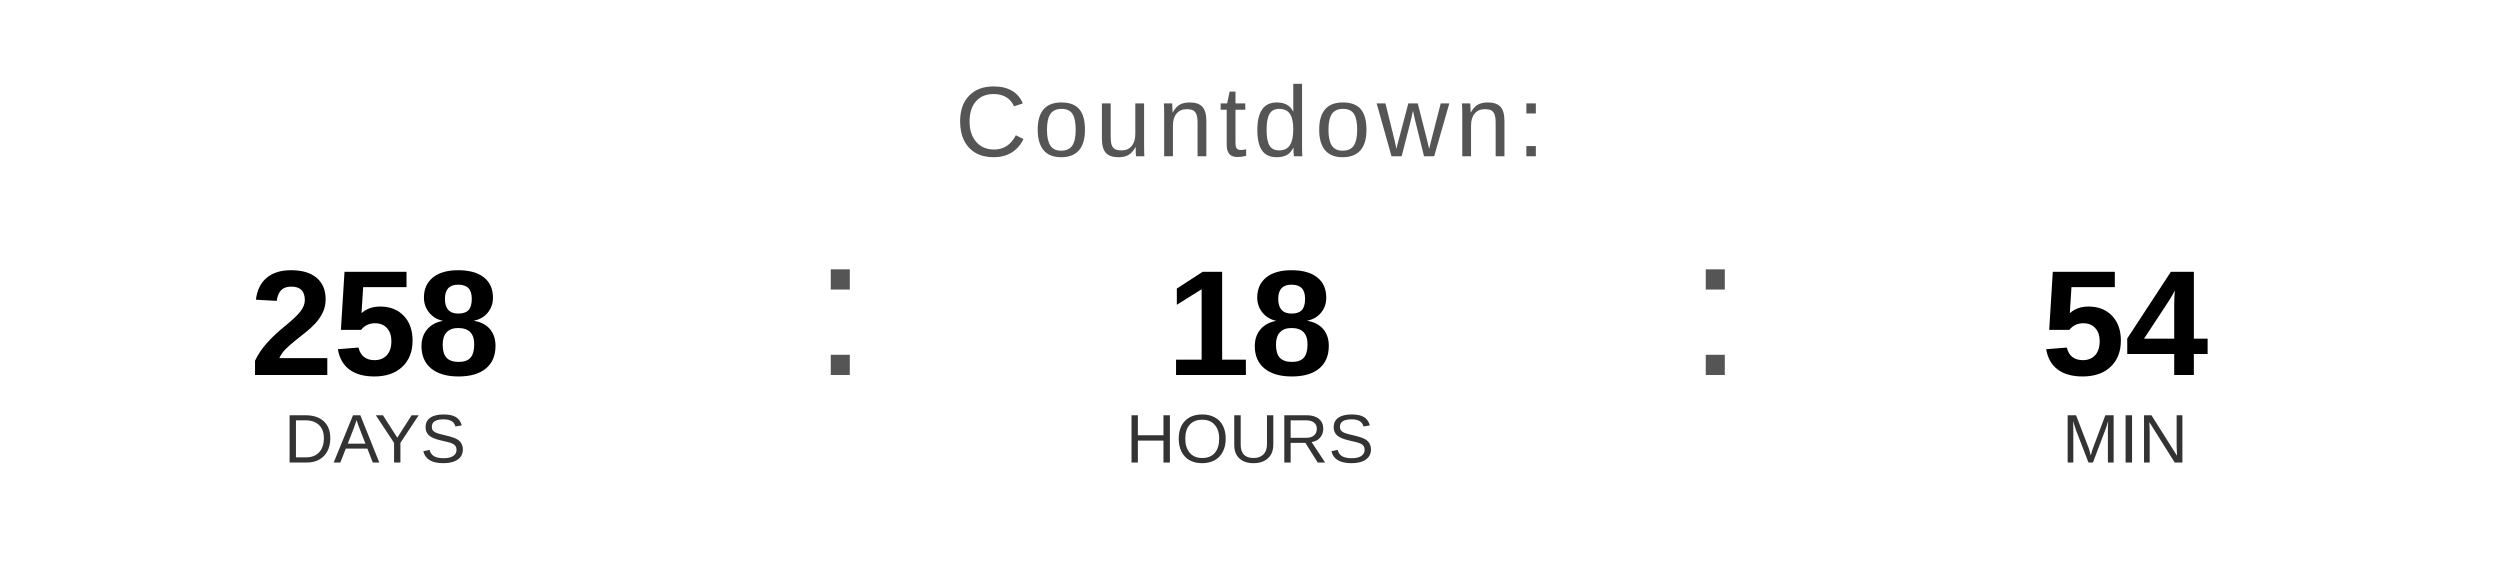
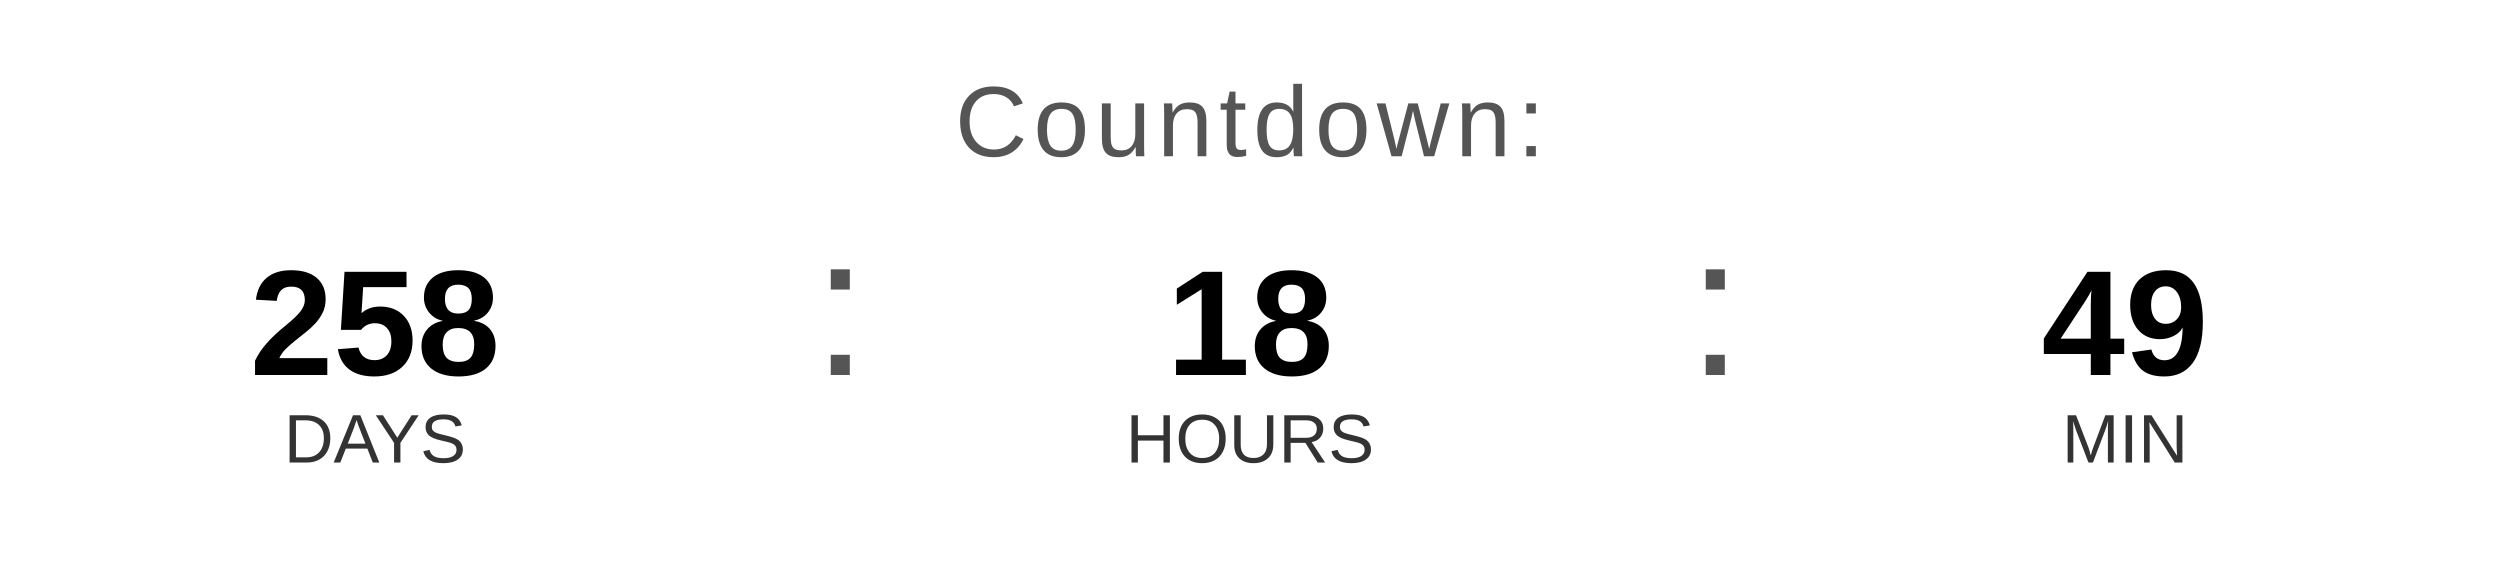
<svg xmlns="http://www.w3.org/2000/svg" width="400" height="90" viewBox="0 0 400 90">
  <text x="200" y="25" font-family="Arial, Helvetica, sans-serif" font-size="16" fill="#555555" text-anchor="middle" letter-spacing="1">
    Countdown:
  </text>
  <text x="60" y="60" font-family="Arial, Helvetica, sans-serif" font-size="24" font-weight="bold" fill="#000000" text-anchor="middle">258</text>
  <text x="60" y="74" font-family="Arial, Helvetica, sans-serif" font-size="11" fill="#333333" text-anchor="middle">DAYS</text>
  <text x="130" y="60" font-family="Arial, sans-serif" font-size="32" fill="#555555">:</text>
  <text x="200" y="60" font-family="Arial, Helvetica, sans-serif" font-size="24" font-weight="bold" fill="#000000" text-anchor="middle">18</text>
  <text x="200" y="74" font-family="Arial, Helvetica, sans-serif" font-size="11" fill="#333333" text-anchor="middle">HOURS</text>
  <text x="270" y="60" font-family="Arial, sans-serif" font-size="32" fill="#555555">:</text>
-   <text x="340" y="60" font-family="Arial, Helvetica, sans-serif" font-size="24" font-weight="bold" fill="#000000" text-anchor="middle">54</text>
+   <text x="340" y="60" font-family="Arial, Helvetica, sans-serif" font-size="24" font-weight="bold" fill="#000000" text-anchor="middle">49</text>
  <text x="340" y="74" font-family="Arial, Helvetica, sans-serif" font-size="11" fill="#333333" text-anchor="middle">MIN</text>
</svg>
